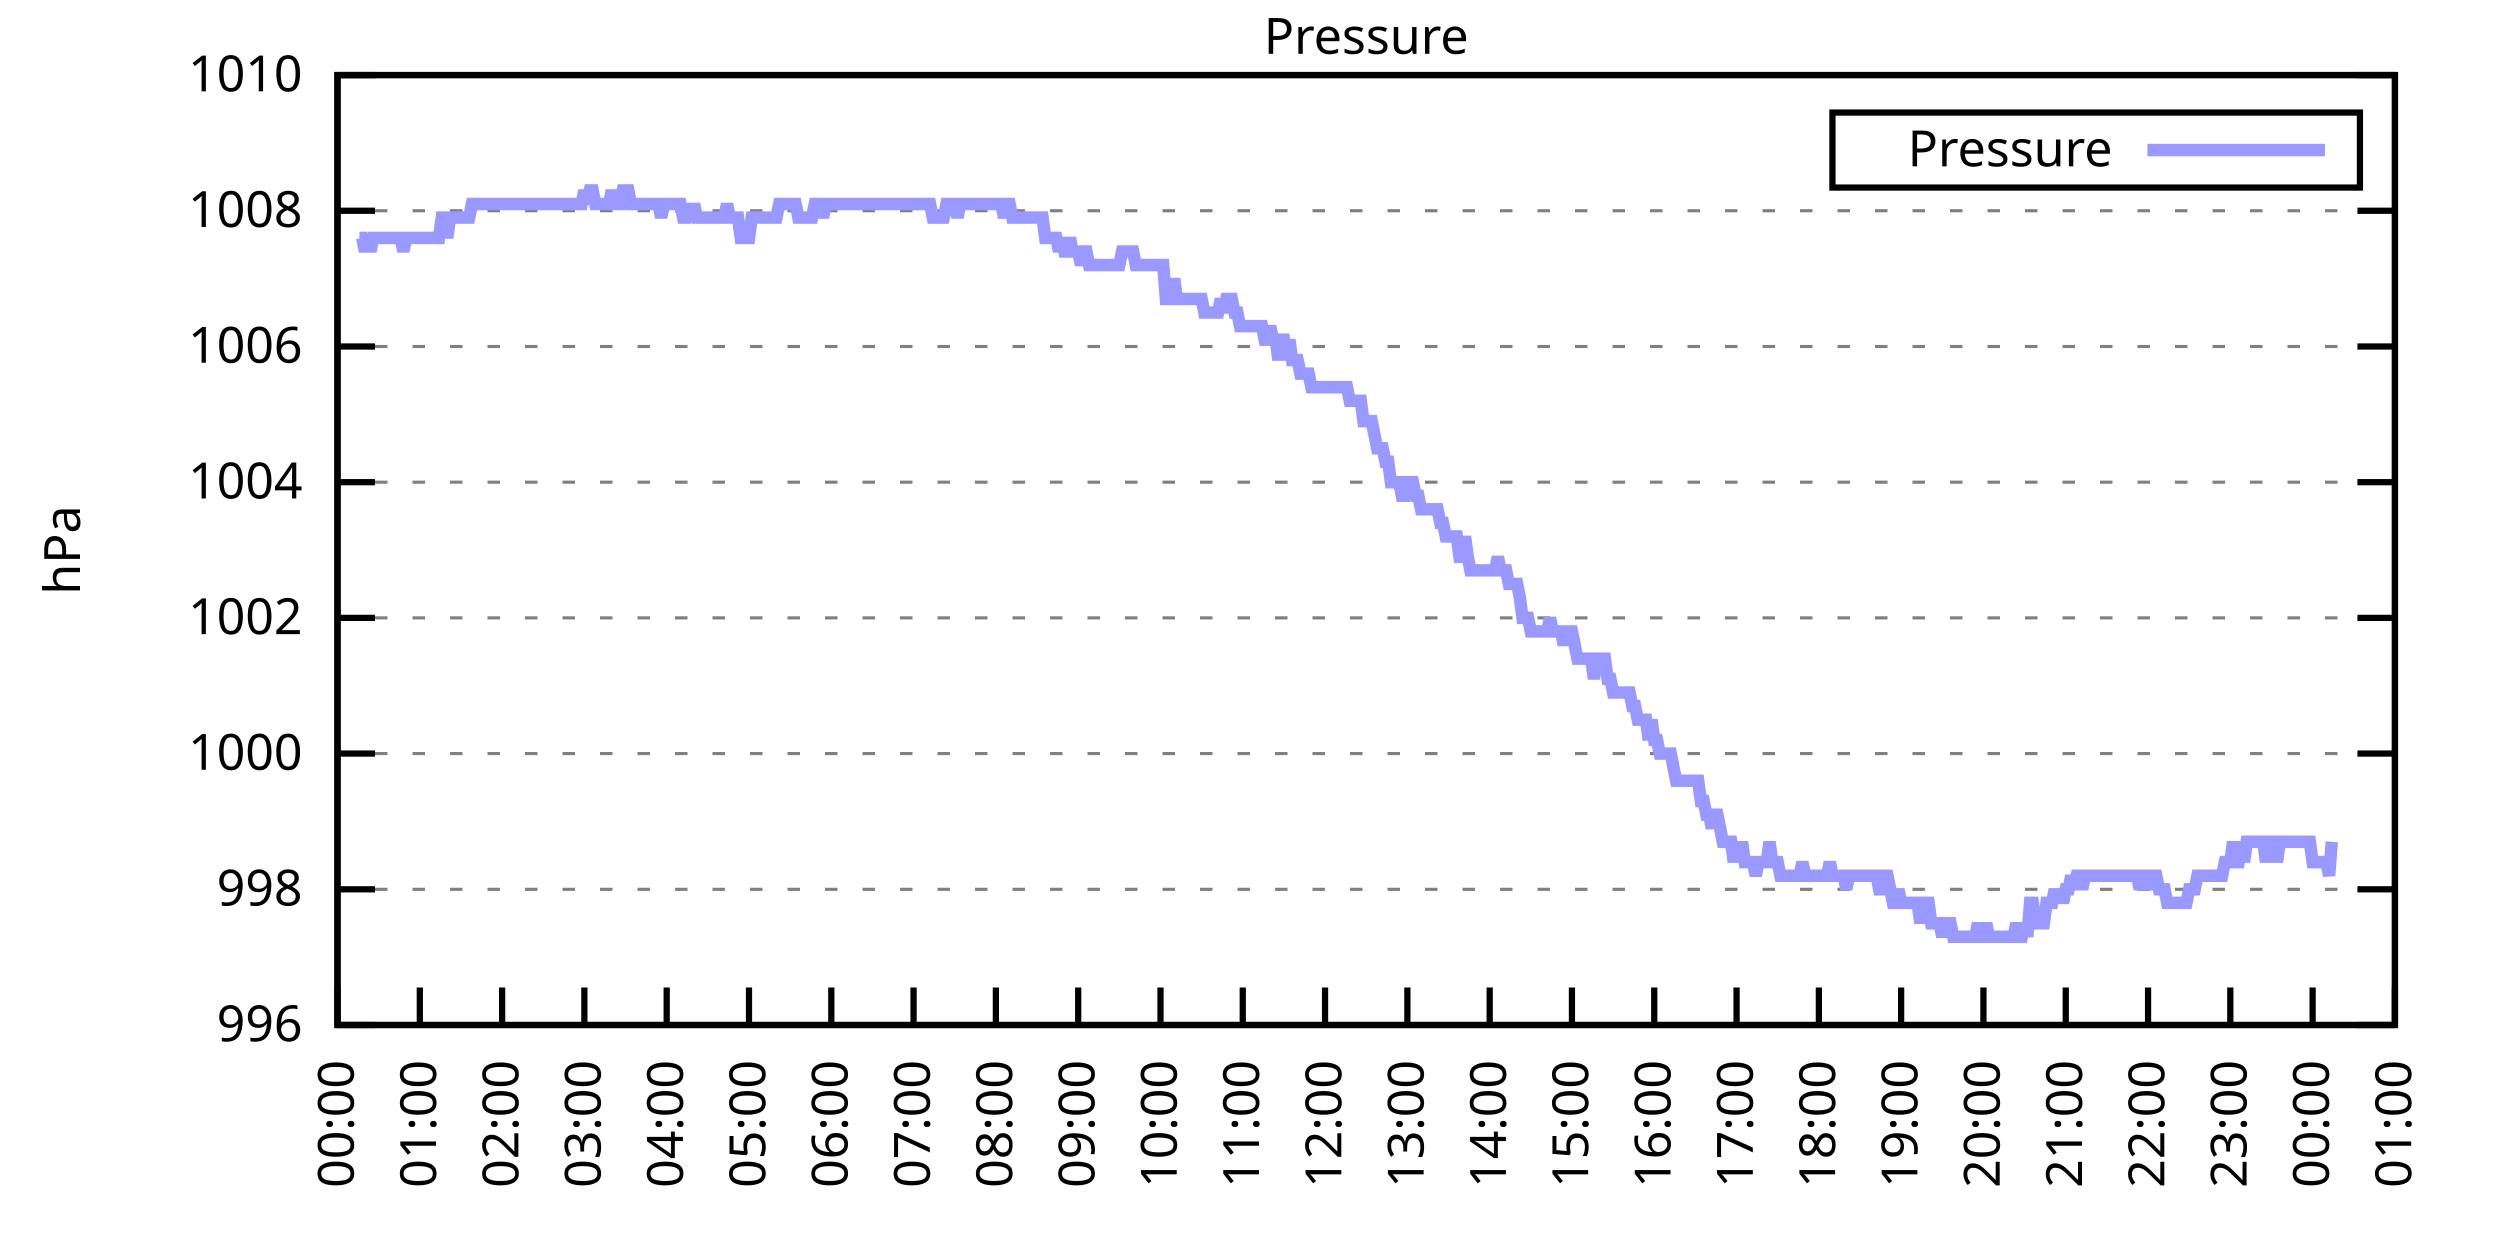
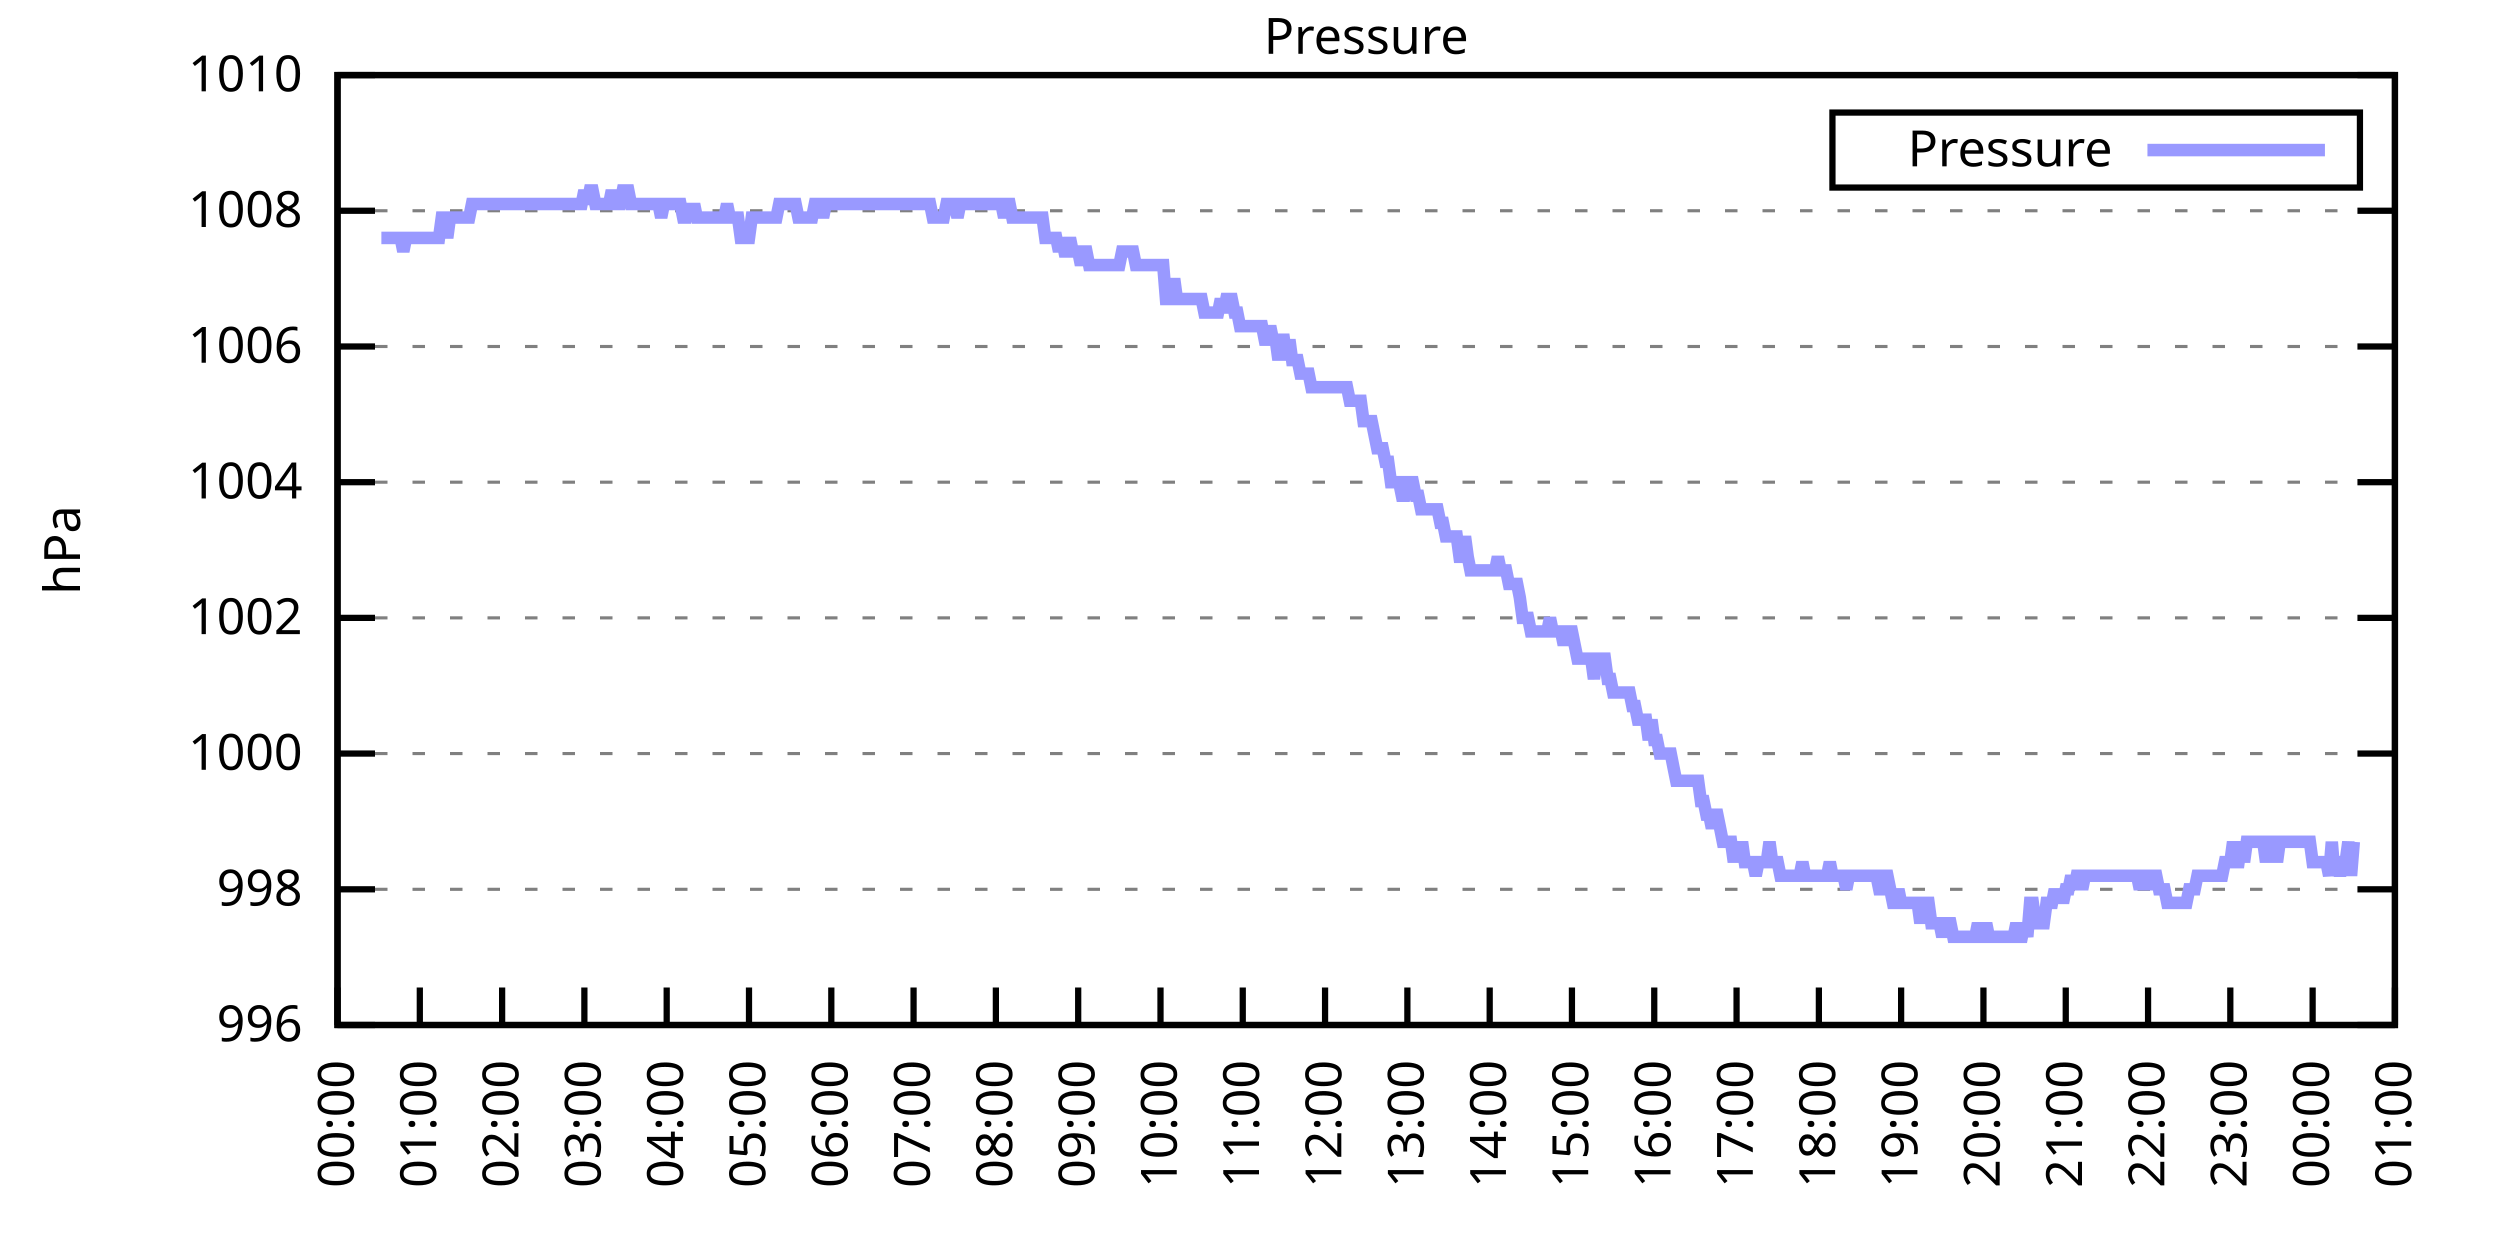
<svg xmlns="http://www.w3.org/2000/svg" xmlns:xlink="http://www.w3.org/1999/xlink" width="400" height="200" viewBox="0 0 400 200">
  <g id="gnuplot_canvas">
    <rect x="0" y="0" width="400" height="200" fill="none" />
    <defs>
      <circle id="gpDot" r="0.5" stroke-width="0.5" stroke="currentColor" />
      <path id="gpPt0" stroke-width="0.333" stroke="currentColor" d="M-1,0 h2 M0,-1 v2" />
      <path id="gpPt1" stroke-width="0.333" stroke="currentColor" d="M-1,-1 L1,1 M1,-1 L-1,1" />
      <path id="gpPt2" stroke-width="0.333" stroke="currentColor" d="M-1,0 L1,0 M0,-1 L0,1 M-1,-1 L1,1 M-1,1 L1,-1" />
      <rect id="gpPt3" stroke-width="0.333" stroke="currentColor" x="-1" y="-1" width="2" height="2" />
      <rect id="gpPt4" stroke-width="0.333" stroke="currentColor" fill="currentColor" x="-1" y="-1" width="2" height="2" />
      <circle id="gpPt5" stroke-width="0.333" stroke="currentColor" cx="0" cy="0" r="1" />
      <use xlink:href="#gpPt5" id="gpPt6" fill="currentColor" stroke="none" />
      <path id="gpPt7" stroke-width="0.333" stroke="currentColor" d="M0,-1.33 L-1.33,0.67 L1.33,0.67 z" />
      <use xlink:href="#gpPt7" id="gpPt8" fill="currentColor" stroke="none" />
      <use xlink:href="#gpPt7" id="gpPt9" stroke="currentColor" transform="rotate(180)" />
      <use xlink:href="#gpPt9" id="gpPt10" fill="currentColor" stroke="none" />
      <use xlink:href="#gpPt3" id="gpPt11" stroke="currentColor" transform="rotate(45)" />
      <use xlink:href="#gpPt11" id="gpPt12" fill="currentColor" stroke="none" />
      <path id="gpPt13" stroke-width="0.333" stroke="currentColor" d="M0,1.330 L1.265,0.411 L0.782,-1.067 L-0.782,-1.076 L-1.265,0.411 z" />
      <use xlink:href="#gpPt13" id="gpPt14" fill="currentColor" stroke="none" />
      <filter id="textbox" filterUnits="objectBoundingBox" x="0" y="0" height="1" width="1">
        <feFlood flood-color="white" flood-opacity="1" result="bgnd" />
        <feComposite in="SourceGraphic" in2="bgnd" operator="atop" />
      </filter>
      <filter id="greybox" filterUnits="objectBoundingBox" x="0" y="0" height="1" width="1">
        <feFlood flood-color="lightgrey" flood-opacity="1" result="grey" />
        <feComposite in="SourceGraphic" in2="grey" operator="atop" />
      </filter>
    </defs>
    <g fill="none" color="white" stroke="currentColor" stroke-width="1.00" stroke-linecap="butt" stroke-linejoin="miter">
</g>
    <g fill="none" color="black" stroke="currentColor" stroke-width="1.00" stroke-linecap="butt" stroke-linejoin="miter">
      <g stroke="none" shape-rendering="crispEdges">
        <polygon fill="rgb(255, 255, 255)" points="54.00,164.00 383.18,164.00 383.18,12.02 54.00,12.02 " />
      </g>
    </g>
    <g fill="none" color="black" stroke="currentColor" stroke-width="1.00" stroke-linecap="butt" stroke-linejoin="miter">
</g>
    <g fill="none" color="black" stroke="black" stroke-width="0.50" stroke-linecap="butt" stroke-linejoin="miter">
</g>
    <g fill="none" color="gray" stroke="currentColor" stroke-width="0.50" stroke-linecap="butt" stroke-linejoin="miter">
      <path stroke="gray" stroke-dasharray="2,4" class="gridline" d="M54.00,164.00 L383.19,164.00  " />
    </g>
    <g fill="none" color="gray" stroke="gray" stroke-width="1.00" stroke-linecap="butt" stroke-linejoin="miter">
</g>
    <g fill="none" color="black" stroke="currentColor" stroke-width="1.00" stroke-linecap="butt" stroke-linejoin="miter">
      <path stroke="black" d="M54.00,164.00 L60.00,164.00 M383.19,164.00 L377.19,164.00  " />
      <g transform="translate(48.40,166.60)" stroke="none" fill="black" font-family="Sans" font-size="8.00" text-anchor="end">
        <text>
          <tspan font-family="Sans"> 996</tspan>
        </text>
      </g>
    </g>
    <g fill="none" color="black" stroke="currentColor" stroke-width="1.00" stroke-linecap="butt" stroke-linejoin="miter">
</g>
    <g fill="none" color="black" stroke="black" stroke-width="0.50" stroke-linecap="butt" stroke-linejoin="miter">
</g>
    <g fill="none" color="gray" stroke="currentColor" stroke-width="0.50" stroke-linecap="butt" stroke-linejoin="miter">
      <path stroke="gray" stroke-dasharray="2,4" class="gridline" d="M54.00,142.29 L383.19,142.29  " />
    </g>
    <g fill="none" color="gray" stroke="gray" stroke-width="1.00" stroke-linecap="butt" stroke-linejoin="miter">
</g>
    <g fill="none" color="black" stroke="currentColor" stroke-width="1.00" stroke-linecap="butt" stroke-linejoin="miter">
      <path stroke="black" d="M54.00,142.29 L60.00,142.29 M383.19,142.29 L377.19,142.29  " />
      <g transform="translate(48.40,144.89)" stroke="none" fill="black" font-family="Sans" font-size="8.00" text-anchor="end">
        <text>
          <tspan font-family="Sans"> 998</tspan>
        </text>
      </g>
    </g>
    <g fill="none" color="black" stroke="currentColor" stroke-width="1.00" stroke-linecap="butt" stroke-linejoin="miter">
</g>
    <g fill="none" color="black" stroke="black" stroke-width="0.50" stroke-linecap="butt" stroke-linejoin="miter">
</g>
    <g fill="none" color="gray" stroke="currentColor" stroke-width="0.50" stroke-linecap="butt" stroke-linejoin="miter">
      <path stroke="gray" stroke-dasharray="2,4" class="gridline" d="M54.00,120.57 L383.19,120.57  " />
    </g>
    <g fill="none" color="gray" stroke="gray" stroke-width="1.00" stroke-linecap="butt" stroke-linejoin="miter">
</g>
    <g fill="none" color="black" stroke="currentColor" stroke-width="1.00" stroke-linecap="butt" stroke-linejoin="miter">
      <path stroke="black" d="M54.00,120.57 L60.00,120.57 M383.19,120.57 L377.19,120.57  " />
      <g transform="translate(48.40,123.17)" stroke="none" fill="black" font-family="Sans" font-size="8.00" text-anchor="end">
        <text>
          <tspan font-family="Sans"> 1000</tspan>
        </text>
      </g>
    </g>
    <g fill="none" color="black" stroke="currentColor" stroke-width="1.00" stroke-linecap="butt" stroke-linejoin="miter">
</g>
    <g fill="none" color="black" stroke="black" stroke-width="0.50" stroke-linecap="butt" stroke-linejoin="miter">
</g>
    <g fill="none" color="gray" stroke="currentColor" stroke-width="0.50" stroke-linecap="butt" stroke-linejoin="miter">
      <path stroke="gray" stroke-dasharray="2,4" class="gridline" d="M54.00,98.86 L383.19,98.86  " />
    </g>
    <g fill="none" color="gray" stroke="gray" stroke-width="1.00" stroke-linecap="butt" stroke-linejoin="miter">
</g>
    <g fill="none" color="black" stroke="currentColor" stroke-width="1.00" stroke-linecap="butt" stroke-linejoin="miter">
      <path stroke="black" d="M54.00,98.86 L60.00,98.86 M383.19,98.86 L377.19,98.86  " />
      <g transform="translate(48.40,101.46)" stroke="none" fill="black" font-family="Sans" font-size="8.00" text-anchor="end">
        <text>
          <tspan font-family="Sans"> 1002</tspan>
        </text>
      </g>
    </g>
    <g fill="none" color="black" stroke="currentColor" stroke-width="1.00" stroke-linecap="butt" stroke-linejoin="miter">
</g>
    <g fill="none" color="black" stroke="black" stroke-width="0.50" stroke-linecap="butt" stroke-linejoin="miter">
</g>
    <g fill="none" color="gray" stroke="currentColor" stroke-width="0.50" stroke-linecap="butt" stroke-linejoin="miter">
      <path stroke="gray" stroke-dasharray="2,4" class="gridline" d="M54.00,77.15 L383.19,77.15  " />
    </g>
    <g fill="none" color="gray" stroke="gray" stroke-width="1.00" stroke-linecap="butt" stroke-linejoin="miter">
</g>
    <g fill="none" color="black" stroke="currentColor" stroke-width="1.00" stroke-linecap="butt" stroke-linejoin="miter">
      <path stroke="black" d="M54.00,77.15 L60.00,77.15 M383.19,77.15 L377.19,77.15  " />
      <g transform="translate(48.40,79.75)" stroke="none" fill="black" font-family="Sans" font-size="8.00" text-anchor="end">
        <text>
          <tspan font-family="Sans"> 1004</tspan>
        </text>
      </g>
    </g>
    <g fill="none" color="black" stroke="currentColor" stroke-width="1.00" stroke-linecap="butt" stroke-linejoin="miter">
</g>
    <g fill="none" color="black" stroke="black" stroke-width="0.50" stroke-linecap="butt" stroke-linejoin="miter">
</g>
    <g fill="none" color="gray" stroke="currentColor" stroke-width="0.50" stroke-linecap="butt" stroke-linejoin="miter">
      <path stroke="gray" stroke-dasharray="2,4" class="gridline" d="M54.00,55.44 L383.19,55.44  " />
    </g>
    <g fill="none" color="gray" stroke="gray" stroke-width="1.00" stroke-linecap="butt" stroke-linejoin="miter">
</g>
    <g fill="none" color="black" stroke="currentColor" stroke-width="1.00" stroke-linecap="butt" stroke-linejoin="miter">
      <path stroke="black" d="M54.00,55.44 L60.00,55.44 M383.19,55.44 L377.19,55.44  " />
      <g transform="translate(48.40,58.04)" stroke="none" fill="black" font-family="Sans" font-size="8.00" text-anchor="end">
        <text>
          <tspan font-family="Sans"> 1006</tspan>
        </text>
      </g>
    </g>
    <g fill="none" color="black" stroke="currentColor" stroke-width="1.00" stroke-linecap="butt" stroke-linejoin="miter">
</g>
    <g fill="none" color="black" stroke="black" stroke-width="0.50" stroke-linecap="butt" stroke-linejoin="miter">
</g>
    <g fill="none" color="gray" stroke="currentColor" stroke-width="0.50" stroke-linecap="butt" stroke-linejoin="miter">
      <path stroke="gray" stroke-dasharray="2,4" class="gridline" d="M54.00,33.72 L383.19,33.72  " />
    </g>
    <g fill="none" color="gray" stroke="gray" stroke-width="1.00" stroke-linecap="butt" stroke-linejoin="miter">
</g>
    <g fill="none" color="black" stroke="currentColor" stroke-width="1.00" stroke-linecap="butt" stroke-linejoin="miter">
      <path stroke="black" d="M54.00,33.72 L60.00,33.72 M383.19,33.72 L377.19,33.72  " />
      <g transform="translate(48.40,36.32)" stroke="none" fill="black" font-family="Sans" font-size="8.00" text-anchor="end">
        <text>
          <tspan font-family="Sans"> 1008</tspan>
        </text>
      </g>
    </g>
    <g fill="none" color="black" stroke="currentColor" stroke-width="1.00" stroke-linecap="butt" stroke-linejoin="miter">
</g>
    <g fill="none" color="black" stroke="black" stroke-width="0.50" stroke-linecap="butt" stroke-linejoin="miter">
</g>
    <g fill="none" color="gray" stroke="currentColor" stroke-width="0.50" stroke-linecap="butt" stroke-linejoin="miter">
      <path stroke="gray" stroke-dasharray="2,4" class="gridline" d="M54.00,12.01 L383.19,12.01  " />
    </g>
    <g fill="none" color="gray" stroke="gray" stroke-width="1.00" stroke-linecap="butt" stroke-linejoin="miter">
</g>
    <g fill="none" color="black" stroke="currentColor" stroke-width="1.00" stroke-linecap="butt" stroke-linejoin="miter">
      <path stroke="black" d="M54.00,12.01 L60.00,12.01 M383.19,12.01 L377.19,12.01  " />
      <g transform="translate(48.40,14.61)" stroke="none" fill="black" font-family="Sans" font-size="8.00" text-anchor="end">
        <text>
          <tspan font-family="Sans"> 1010</tspan>
        </text>
      </g>
    </g>
    <g fill="none" color="black" stroke="currentColor" stroke-width="1.00" stroke-linecap="butt" stroke-linejoin="miter">
      <path stroke="black" d="M54.00,164.00 L54.00,158.00  " />
      <g transform="translate(56.60,169.60) rotate(270.00)" stroke="none" fill="black" font-family="Sans" font-size="8.00" text-anchor="end">
        <text>
          <tspan font-family="Sans">00:00</tspan>
        </text>
      </g>
    </g>
    <g fill="none" color="black" stroke="currentColor" stroke-width="1.00" stroke-linecap="butt" stroke-linejoin="miter">
      <path stroke="black" d="M67.17,164.00 L67.17,158.00  " />
      <g transform="translate(69.77,169.60) rotate(270.00)" stroke="none" fill="black" font-family="Sans" font-size="8.00" text-anchor="end">
        <text>
          <tspan font-family="Sans">01:00</tspan>
        </text>
      </g>
    </g>
    <g fill="none" color="black" stroke="currentColor" stroke-width="1.00" stroke-linecap="butt" stroke-linejoin="miter">
      <path stroke="black" d="M80.34,164.00 L80.34,158.00  " />
      <g transform="translate(82.94,169.60) rotate(270.00)" stroke="none" fill="black" font-family="Sans" font-size="8.00" text-anchor="end">
        <text>
          <tspan font-family="Sans">02:00</tspan>
        </text>
      </g>
    </g>
    <g fill="none" color="black" stroke="currentColor" stroke-width="1.00" stroke-linecap="butt" stroke-linejoin="miter">
      <path stroke="black" d="M93.50,164.00 L93.50,158.00  " />
      <g transform="translate(96.10,169.60) rotate(270.00)" stroke="none" fill="black" font-family="Sans" font-size="8.00" text-anchor="end">
        <text>
          <tspan font-family="Sans">03:00</tspan>
        </text>
      </g>
    </g>
    <g fill="none" color="black" stroke="currentColor" stroke-width="1.00" stroke-linecap="butt" stroke-linejoin="miter">
      <path stroke="black" d="M106.67,164.00 L106.67,158.00  " />
      <g transform="translate(109.27,169.60) rotate(270.00)" stroke="none" fill="black" font-family="Sans" font-size="8.00" text-anchor="end">
        <text>
          <tspan font-family="Sans">04:00</tspan>
        </text>
      </g>
    </g>
    <g fill="none" color="black" stroke="currentColor" stroke-width="1.00" stroke-linecap="butt" stroke-linejoin="miter">
      <path stroke="black" d="M119.84,164.00 L119.84,158.00  " />
      <g transform="translate(122.44,169.60) rotate(270.00)" stroke="none" fill="black" font-family="Sans" font-size="8.00" text-anchor="end">
        <text>
          <tspan font-family="Sans">05:00</tspan>
        </text>
      </g>
    </g>
    <g fill="none" color="black" stroke="currentColor" stroke-width="1.00" stroke-linecap="butt" stroke-linejoin="miter">
      <path stroke="black" d="M133.01,164.00 L133.01,158.00  " />
      <g transform="translate(135.61,169.60) rotate(270.00)" stroke="none" fill="black" font-family="Sans" font-size="8.00" text-anchor="end">
        <text>
          <tspan font-family="Sans">06:00</tspan>
        </text>
      </g>
    </g>
    <g fill="none" color="black" stroke="currentColor" stroke-width="1.00" stroke-linecap="butt" stroke-linejoin="miter">
      <path stroke="black" d="M146.17,164.00 L146.17,158.00  " />
      <g transform="translate(148.77,169.60) rotate(270.00)" stroke="none" fill="black" font-family="Sans" font-size="8.00" text-anchor="end">
        <text>
          <tspan font-family="Sans">07:00</tspan>
        </text>
      </g>
    </g>
    <g fill="none" color="black" stroke="currentColor" stroke-width="1.00" stroke-linecap="butt" stroke-linejoin="miter">
      <path stroke="black" d="M159.34,164.00 L159.34,158.00  " />
      <g transform="translate(161.94,169.60) rotate(270.00)" stroke="none" fill="black" font-family="Sans" font-size="8.00" text-anchor="end">
        <text>
          <tspan font-family="Sans">08:00</tspan>
        </text>
      </g>
    </g>
    <g fill="none" color="black" stroke="currentColor" stroke-width="1.00" stroke-linecap="butt" stroke-linejoin="miter">
      <path stroke="black" d="M172.51,164.00 L172.51,158.00  " />
      <g transform="translate(175.11,169.60) rotate(270.00)" stroke="none" fill="black" font-family="Sans" font-size="8.00" text-anchor="end">
        <text>
          <tspan font-family="Sans">09:00</tspan>
        </text>
      </g>
    </g>
    <g fill="none" color="black" stroke="currentColor" stroke-width="1.00" stroke-linecap="butt" stroke-linejoin="miter">
      <path stroke="black" d="M185.68,164.00 L185.68,158.00  " />
      <g transform="translate(188.28,169.60) rotate(270.00)" stroke="none" fill="black" font-family="Sans" font-size="8.00" text-anchor="end">
        <text>
          <tspan font-family="Sans">10:00</tspan>
        </text>
      </g>
    </g>
    <g fill="none" color="black" stroke="currentColor" stroke-width="1.00" stroke-linecap="butt" stroke-linejoin="miter">
      <path stroke="black" d="M198.84,164.00 L198.84,158.00  " />
      <g transform="translate(201.44,169.60) rotate(270.00)" stroke="none" fill="black" font-family="Sans" font-size="8.00" text-anchor="end">
        <text>
          <tspan font-family="Sans">11:00</tspan>
        </text>
      </g>
    </g>
    <g fill="none" color="black" stroke="currentColor" stroke-width="1.00" stroke-linecap="butt" stroke-linejoin="miter">
      <path stroke="black" d="M212.01,164.00 L212.01,158.00  " />
      <g transform="translate(214.61,169.60) rotate(270.00)" stroke="none" fill="black" font-family="Sans" font-size="8.00" text-anchor="end">
        <text>
          <tspan font-family="Sans">12:00</tspan>
        </text>
      </g>
    </g>
    <g fill="none" color="black" stroke="currentColor" stroke-width="1.00" stroke-linecap="butt" stroke-linejoin="miter">
      <path stroke="black" d="M225.18,164.00 L225.18,158.00  " />
      <g transform="translate(227.78,169.60) rotate(270.00)" stroke="none" fill="black" font-family="Sans" font-size="8.00" text-anchor="end">
        <text>
          <tspan font-family="Sans">13:00</tspan>
        </text>
      </g>
    </g>
    <g fill="none" color="black" stroke="currentColor" stroke-width="1.00" stroke-linecap="butt" stroke-linejoin="miter">
      <path stroke="black" d="M238.35,164.00 L238.35,158.00  " />
      <g transform="translate(240.95,169.60) rotate(270.00)" stroke="none" fill="black" font-family="Sans" font-size="8.00" text-anchor="end">
        <text>
          <tspan font-family="Sans">14:00</tspan>
        </text>
      </g>
    </g>
    <g fill="none" color="black" stroke="currentColor" stroke-width="1.00" stroke-linecap="butt" stroke-linejoin="miter">
      <path stroke="black" d="M251.51,164.00 L251.51,158.00  " />
      <g transform="translate(254.11,169.60) rotate(270.00)" stroke="none" fill="black" font-family="Sans" font-size="8.00" text-anchor="end">
        <text>
          <tspan font-family="Sans">15:00</tspan>
        </text>
      </g>
    </g>
    <g fill="none" color="black" stroke="currentColor" stroke-width="1.00" stroke-linecap="butt" stroke-linejoin="miter">
      <path stroke="black" d="M264.68,164.00 L264.68,158.00  " />
      <g transform="translate(267.28,169.60) rotate(270.00)" stroke="none" fill="black" font-family="Sans" font-size="8.00" text-anchor="end">
        <text>
          <tspan font-family="Sans">16:00</tspan>
        </text>
      </g>
    </g>
    <g fill="none" color="black" stroke="currentColor" stroke-width="1.00" stroke-linecap="butt" stroke-linejoin="miter">
      <path stroke="black" d="M277.85,164.00 L277.85,158.00  " />
      <g transform="translate(280.45,169.60) rotate(270.00)" stroke="none" fill="black" font-family="Sans" font-size="8.00" text-anchor="end">
        <text>
          <tspan font-family="Sans">17:00</tspan>
        </text>
      </g>
    </g>
    <g fill="none" color="black" stroke="currentColor" stroke-width="1.00" stroke-linecap="butt" stroke-linejoin="miter">
      <path stroke="black" d="M291.02,164.00 L291.02,158.00  " />
      <g transform="translate(293.62,169.60) rotate(270.00)" stroke="none" fill="black" font-family="Sans" font-size="8.00" text-anchor="end">
        <text>
          <tspan font-family="Sans">18:00</tspan>
        </text>
      </g>
    </g>
    <g fill="none" color="black" stroke="currentColor" stroke-width="1.00" stroke-linecap="butt" stroke-linejoin="miter">
      <path stroke="black" d="M304.18,164.00 L304.18,158.00  " />
      <g transform="translate(306.78,169.60) rotate(270.00)" stroke="none" fill="black" font-family="Sans" font-size="8.00" text-anchor="end">
        <text>
          <tspan font-family="Sans">19:00</tspan>
        </text>
      </g>
    </g>
    <g fill="none" color="black" stroke="currentColor" stroke-width="1.00" stroke-linecap="butt" stroke-linejoin="miter">
      <path stroke="black" d="M317.35,164.00 L317.35,158.00  " />
      <g transform="translate(319.95,169.60) rotate(270.00)" stroke="none" fill="black" font-family="Sans" font-size="8.00" text-anchor="end">
        <text>
          <tspan font-family="Sans">20:00</tspan>
        </text>
      </g>
    </g>
    <g fill="none" color="black" stroke="currentColor" stroke-width="1.00" stroke-linecap="butt" stroke-linejoin="miter">
      <path stroke="black" d="M330.52,164.00 L330.52,158.00  " />
      <g transform="translate(333.12,169.60) rotate(270.00)" stroke="none" fill="black" font-family="Sans" font-size="8.00" text-anchor="end">
        <text>
          <tspan font-family="Sans">21:00</tspan>
        </text>
      </g>
    </g>
    <g fill="none" color="black" stroke="currentColor" stroke-width="1.00" stroke-linecap="butt" stroke-linejoin="miter">
      <path stroke="black" d="M343.69,164.00 L343.69,158.00  " />
      <g transform="translate(346.29,169.60) rotate(270.00)" stroke="none" fill="black" font-family="Sans" font-size="8.00" text-anchor="end">
        <text>
          <tspan font-family="Sans">22:00</tspan>
        </text>
      </g>
    </g>
    <g fill="none" color="black" stroke="currentColor" stroke-width="1.00" stroke-linecap="butt" stroke-linejoin="miter">
      <path stroke="black" d="M356.85,164.00 L356.85,158.00  " />
      <g transform="translate(359.45,169.60) rotate(270.00)" stroke="none" fill="black" font-family="Sans" font-size="8.00" text-anchor="end">
        <text>
          <tspan font-family="Sans">23:00</tspan>
        </text>
      </g>
    </g>
    <g fill="none" color="black" stroke="currentColor" stroke-width="1.00" stroke-linecap="butt" stroke-linejoin="miter">
      <path stroke="black" d="M370.02,164.00 L370.02,158.00  " />
      <g transform="translate(372.62,169.60) rotate(270.00)" stroke="none" fill="black" font-family="Sans" font-size="8.00" text-anchor="end">
        <text>
          <tspan font-family="Sans">00:00</tspan>
        </text>
      </g>
    </g>
    <g fill="none" color="black" stroke="currentColor" stroke-width="1.00" stroke-linecap="butt" stroke-linejoin="miter">
      <path stroke="black" d="M383.19,164.00 L383.19,158.00  " />
      <g transform="translate(385.79,169.60) rotate(270.00)" stroke="none" fill="black" font-family="Sans" font-size="8.00" text-anchor="end">
        <text>
          <tspan font-family="Sans">01:00</tspan>
        </text>
      </g>
    </g>
    <g fill="none" color="black" stroke="currentColor" stroke-width="1.00" stroke-linecap="butt" stroke-linejoin="miter">
</g>
    <g fill="none" color="black" stroke="currentColor" stroke-width="1.00" stroke-linecap="butt" stroke-linejoin="miter">
      <path stroke="black" d="M54.00,12.01 L54.00,164.00 L383.19,164.00 L383.19,12.01 L54.00,12.01 Z  " />
    </g>
    <g fill="none" color="black" stroke="currentColor" stroke-width="1.00" stroke-linecap="butt" stroke-linejoin="miter">
</g>
    <g fill="none" color="black" stroke="currentColor" stroke-width="1.00" stroke-linecap="butt" stroke-linejoin="miter">
      <path stroke="black" d="M293.19,30.01 L293.19,18.01 L377.59,18.01 L377.59,30.01 L293.19,30.01 Z  " />
    </g>
    <g id="Pressure_plot_1">
      <g fill="none" color="white" stroke="black" stroke-width="2.00" stroke-linecap="butt" stroke-linejoin="miter">
</g>
      <g fill="none" color="black" stroke="currentColor" stroke-width="2.00" stroke-linecap="butt" stroke-linejoin="miter">
        <g transform="translate(337.99,26.61)" stroke="none" fill="black" font-family="Sans" font-size="8.00" text-anchor="end">
          <text>
            <tspan font-family="Sans">Pressure</tspan>
          </text>
        </g>
      </g>
      <g fill="none" color="black" stroke="currentColor" stroke-width="2.00" stroke-linecap="butt" stroke-linejoin="miter">
-         <path stroke="rgb(153, 153, 255)" d="M343.59,24.01 L371.99,24.01 M57.51,38.07 L57.95,38.07 L58.39,40.24 L58.83,38.07 L59.27,40.24 L59.71,38.07   L60.14,38.07 L60.58,38.07 L61.02,38.07 L61.46,38.07 L61.90,38.07 L62.34,38.07 L62.78,38.07 L63.22,38.07   L63.66,38.07 L64.10,38.07 L64.53,40.24 L64.97,38.07 L65.41,38.07 L65.85,38.07 L66.29,38.07 L66.73,38.07   L67.17,38.07 L67.61,38.07 L68.05,38.07 L68.48,38.07 L68.92,38.07 L69.36,38.07 L69.80,38.07 L70.24,38.07   L70.68,34.81 L71.12,34.81 L71.56,38.07 L72.00,34.81 L72.43,34.81 L72.87,34.81 L73.31,34.81 L73.75,34.81   L74.19,34.81 L74.63,34.81 L75.07,34.81 L75.51,32.64 L75.95,32.64 L76.38,32.64 L76.82,32.64 L77.26,32.64   L77.70,32.64 L78.14,32.64 L78.58,32.64 L79.02,32.64 L79.46,32.64 L79.90,32.64 L80.34,32.64 L80.77,32.64   L81.21,32.64 L81.65,32.64 L82.09,32.64 L82.53,32.64 L82.97,32.64 L83.41,32.64 L83.85,32.64 L84.29,32.64   L84.72,32.64 L85.16,32.64 L85.60,32.64 L86.04,32.64 L86.48,32.64 L86.92,32.64 L87.36,32.64 L87.80,32.64   L88.24,32.64 L88.67,32.64 L89.11,32.64 L89.55,32.64 L89.99,32.64 L90.43,32.64 L90.87,32.64 L91.31,32.64   L91.75,32.64 L92.19,32.64 L92.62,32.64 L93.06,32.64 L93.50,30.47 L93.94,32.64 L94.38,30.47 L94.82,30.47   L95.26,32.64 L95.70,32.64 L96.14,32.64 L96.58,32.64 L97.01,32.64 L97.45,32.64 L97.89,30.47 L98.33,32.64   L98.77,32.64 L99.21,32.64 L99.65,30.47 L100.09,30.47 L100.53,30.47 L100.96,32.64 L101.40,32.64 L101.84,32.64   L102.28,32.64 L102.72,32.64 L103.16,32.64 L103.60,32.64 L104.04,32.64 L104.48,32.64 L104.91,32.64 L105.35,32.64   L105.79,34.81 L106.23,32.64 L106.67,32.64 L107.11,32.64 L107.55,32.64 L107.99,32.64 L108.43,32.64 L108.87,32.64   L109.30,34.81 L109.74,34.81 L110.18,32.64 L110.62,34.81 L111.06,32.64 L111.50,34.81 L111.94,34.81 L112.38,34.81   L112.82,34.81 L113.25,34.81 L113.69,34.81 L114.13,34.81 L114.57,34.81 L115.01,34.81 L115.45,34.81 L115.89,34.81   L116.33,32.64 L116.77,34.81 L117.20,34.81 L117.64,34.81 L118.08,34.81 L118.52,38.07 L118.96,38.07 L119.40,38.07   L119.84,38.07 L120.28,34.81 L120.72,34.81 L121.15,34.81 L121.59,34.81 L122.03,34.81 L122.47,34.81 L122.91,34.81   L123.35,34.81 L123.79,34.81 L124.23,34.81 L124.67,32.64 L125.11,32.64 L125.54,32.64 L125.98,32.64 L126.42,32.64   L126.86,32.64 L127.30,32.64 L127.74,34.81 L128.18,34.81 L128.62,34.81 L129.06,34.81 L129.49,34.81 L129.93,34.81   L130.37,32.64 L130.81,32.64 L131.25,32.64 L131.69,34.81 L132.13,32.64 L132.57,32.64 L133.01,32.64 L133.44,32.64   L133.88,32.64 L134.32,32.64 L134.76,32.64 L135.20,32.64 L135.64,32.64 L136.08,32.64 L136.52,32.64 L136.96,32.64   L137.39,32.64 L137.83,32.64 L138.27,32.64 L138.71,32.64 L139.15,32.64 L139.59,32.64 L140.03,32.64 L140.47,32.64   L140.91,32.64 L141.35,32.64 L141.78,32.64 L142.22,32.64 L142.66,32.64 L143.10,32.64 L143.54,32.64 L143.98,32.64   L144.42,32.64 L144.86,32.64 L145.30,32.64 L145.73,32.64 L146.17,32.64 L146.61,32.64 L147.05,32.64 L147.49,32.64   L147.93,32.64 L148.37,32.64 L148.81,32.64 L149.25,34.81 L149.68,34.81 L150.12,34.81 L150.56,34.81 L151.00,34.81   L151.44,32.64 L151.88,32.64 L152.32,32.64 L152.76,32.64 L153.20,34.81 L153.63,32.64 L154.07,32.64 L154.51,32.64   L154.95,32.64 L155.39,32.64 L155.83,32.64 L156.27,32.64 L156.71,32.64 L157.15,32.64 L157.59,32.64 L158.02,32.64   L158.46,32.64 L158.90,32.64 L159.34,32.64 L159.78,32.64 L160.22,32.64 L160.66,34.81 L161.10,32.64 L161.54,32.64   L161.97,34.81 L162.41,34.81 L162.85,34.81 L163.29,34.81 L163.73,34.81 L164.17,34.81 L164.61,34.81 L165.05,34.81   L165.49,34.81 L165.92,34.81 L166.36,34.81 L166.80,34.81 L167.24,38.07 L167.68,38.07 L168.12,38.07 L168.56,38.07   L169.00,38.07 L169.44,40.24 L169.87,38.07 L170.31,40.24 L170.75,40.24 L171.19,38.07 L171.63,40.24 L172.07,40.24   L172.51,40.24 L172.95,42.41 L173.39,40.24 L173.83,40.24 L174.26,42.41 L174.70,42.41 L175.14,42.41 L175.58,42.41   L176.02,42.41 L176.46,42.41 L176.90,42.41 L177.34,42.41 L177.78,42.41 L178.21,42.41 L178.65,42.41 L179.09,42.41   L179.53,40.24 L179.97,40.24 L180.41,40.24 L180.85,40.24 L181.29,40.24 L181.73,42.41 L182.16,42.41 L182.60,42.41   L183.04,42.41 L183.48,42.41 L183.92,42.41 L184.36,42.41 L184.80,42.41 L185.24,42.41 L185.68,42.41 L186.11,42.41   L186.55,47.84 L186.99,47.84 L187.43,47.84 L187.87,44.58 L188.31,47.84 L188.75,47.84 L189.19,47.84 L189.63,47.84   L190.07,47.84 L190.50,47.84 L190.94,47.84 L191.38,47.84 L191.82,47.84 L192.26,47.84 L192.70,50.01 L193.14,50.01   L193.58,50.01 L194.02,50.01 L194.45,50.01 L194.89,50.01 L195.33,47.84 L195.77,50.01 L196.21,47.84 L196.65,47.84   L197.09,47.84 L197.53,50.01 L197.97,50.01 L198.40,52.18 L198.84,52.18 L199.28,52.18 L199.72,52.18 L200.16,52.18   L200.60,52.18 L201.04,52.18 L201.48,52.18 L201.92,52.18 L202.35,54.35 L202.79,54.35 L203.23,52.18 L203.67,54.35   L204.11,54.35 L204.55,57.61 L204.99,54.35 L205.43,54.35 L205.87,57.61 L206.31,54.35 L206.74,57.61 L207.18,57.61   L207.62,57.61 L208.06,59.78 L208.50,59.78 L208.94,59.78 L209.38,59.78 L209.82,61.95 L210.26,61.95 L210.69,61.95   L211.13,61.95 L211.57,61.95 L212.01,61.95 L212.45,61.95 L212.89,61.95 L213.33,61.95 L213.77,61.95 L214.21,61.95   L214.64,61.95 L215.08,61.95 L215.52,61.95 L215.96,64.12 L216.40,64.12 L216.84,64.12 L217.28,64.12 L217.72,64.12   L218.16,67.38 L218.60,67.38 L219.03,67.38 L219.47,67.38 L219.91,69.55 L220.35,71.72 L220.79,71.72 L221.23,71.72   L221.67,73.89 L222.11,73.89 L222.55,77.15 L222.98,77.15 L223.42,77.15 L223.86,77.15 L224.30,79.32 L224.74,79.32   L225.18,77.15 L225.62,77.15 L226.06,77.15 L226.50,79.32 L226.93,79.32 L227.37,81.49 L227.81,81.49 L228.25,81.49   L228.69,81.49 L229.13,81.49 L229.57,81.49 L230.01,81.49 L230.45,83.66 L230.88,83.66 L231.32,85.83 L231.76,85.83   L232.20,85.83 L232.64,85.83 L233.08,85.83 L233.52,89.09 L233.96,89.09 L234.40,85.83 L234.84,89.09 L235.27,91.26   L235.71,91.26 L236.15,91.26 L236.59,91.26 L237.03,91.26 L237.47,91.26 L237.91,91.26 L238.35,91.26 L238.79,91.26   L239.22,91.26 L239.66,89.09 L240.10,91.26 L240.54,91.26 L240.98,91.26 L241.42,93.43 L241.86,93.43 L242.30,93.43   L242.74,93.43 L243.17,95.60 L243.61,98.86 L244.05,98.86 L244.49,98.86 L244.93,101.03 L245.37,101.03 L245.81,101.03   L246.25,101.03 L246.69,101.03 L247.12,101.03 L247.56,101.03 L248.00,98.86 L248.44,101.03 L248.88,101.03 L249.32,101.03   L249.76,101.03 L250.20,103.20 L250.64,101.03 L251.08,101.03 L251.51,101.03 L251.95,103.20 L252.39,105.38 L252.83,105.38   L253.27,105.38 L253.71,105.38 L254.15,105.38 L254.59,105.38 L255.03,108.63 L255.46,105.38 L255.90,105.38 L256.34,105.38   L256.78,105.38 L257.22,108.63 L257.66,108.63 L258.10,110.80 L258.54,110.80 L258.98,110.80 L259.41,110.80 L259.85,110.80   L260.29,110.80 L260.73,110.80 L261.17,112.97 L261.61,112.97 L262.05,115.15 L262.49,115.15 L262.93,115.15 L263.36,115.15   L263.80,118.40 L264.24,115.15 L264.68,118.40 L265.12,118.40 L265.56,120.57 L266.00,120.57 L266.44,120.57 L266.88,120.57   L267.32,120.57 L267.75,122.75 L268.19,124.92 L268.63,124.92 L269.07,124.92 L269.51,124.92 L269.95,124.92 L270.39,124.92   L270.83,124.92 L271.27,124.92 L271.70,124.92 L272.14,128.17 L272.58,128.17 L273.02,130.35 L273.46,130.35 L273.90,132.52   L274.34,130.35 L274.78,130.35 L275.22,132.52 L275.65,134.69 L276.09,134.69 L276.53,134.69 L276.97,134.69 L277.41,137.94   L277.85,134.69 L278.29,137.94 L278.73,134.69 L279.17,137.94 L279.60,137.94 L280.04,137.94 L280.48,137.94 L280.92,140.12   L281.36,137.94 L281.80,137.94 L282.24,137.94 L282.68,137.94 L283.12,134.69 L283.56,137.94 L283.99,137.94 L284.43,137.94   L284.87,140.12 L285.31,140.12 L285.75,140.12 L286.19,140.12 L286.63,140.12 L287.07,140.12 L287.51,140.12 L287.94,140.12   L288.38,137.94 L288.82,140.12 L289.26,140.12 L289.70,140.12 L290.14,140.12 L290.58,140.12 L291.02,140.12 L291.46,140.12   L291.89,140.12 L292.33,140.12 L292.77,137.94 L293.21,140.12 L293.65,140.12 L294.09,140.12 L294.53,140.12 L294.97,140.12   L295.41,142.29 L295.84,140.12 L296.28,140.12 L296.72,140.12 L297.16,140.12 L297.60,140.12 L298.04,140.12 L298.48,140.12   L298.92,140.12 L299.36,140.12 L299.80,140.12 L300.23,140.12 L300.67,142.29 L301.11,142.29 L301.55,140.12 L301.99,140.12   L302.43,142.29 L302.87,144.46 L303.31,144.46 L303.75,142.29 L304.18,144.46 L304.62,144.46 L305.06,144.46 L305.50,144.46   L305.94,144.46 L306.38,144.46 L306.82,144.46 L307.26,147.72 L307.70,144.46 L308.13,144.46 L308.57,144.46 L309.01,147.72   L309.45,147.72 L309.89,147.72 L310.33,147.72 L310.77,149.89 L311.21,147.72 L311.65,147.72 L312.08,147.72 L312.52,149.89   L312.96,149.89 L313.40,149.89 L313.84,149.89 L314.28,149.89 L314.72,149.89 L315.16,149.89 L315.60,149.89 L316.04,149.89   L316.47,147.72 L316.91,149.89 L317.35,149.89 L317.79,147.72 L318.23,149.89 L318.67,149.89 L319.11,149.89 L319.55,149.89   L319.99,149.89 L320.42,149.89 L320.86,149.89 L321.30,149.89 L321.74,149.89 L322.18,149.89 L322.62,147.72 L323.06,149.89   L323.50,149.89 L323.94,147.72 L324.37,149.89 L324.81,144.46 L325.25,144.46 L325.69,147.72 L326.13,147.72 L326.57,147.72   L327.01,147.72 L327.45,144.46 L327.89,144.46 L328.33,144.46 L328.76,142.29 L329.20,144.46 L329.64,142.29 L330.08,144.46   L330.52,142.29 L330.96,142.29 L331.40,140.12 L331.84,142.29 L332.28,140.12 L332.71,140.12 L333.15,142.29 L333.59,140.12   L334.03,140.12 L334.47,140.12 L334.91,140.12 L335.35,140.12 L335.79,140.12 L336.23,140.12 L336.66,140.12 L337.10,140.12   L337.54,140.12 L337.98,140.12 L338.42,140.12 L338.86,140.12 L339.30,140.12 L339.74,140.12 L340.18,140.12 L340.61,140.12   L341.05,140.12 L341.49,140.12 L341.93,140.12 L342.37,142.29 L342.81,140.12 L343.25,140.12 L343.69,142.29 L344.13,140.12   L344.57,140.12 L345.00,140.12 L345.44,142.29 L345.88,142.29 L346.32,142.29 L346.76,144.46 L347.20,144.46 L347.64,144.46   L348.08,144.46 L348.52,144.46 L348.95,144.46 L349.39,144.46 L349.83,144.46 L350.27,142.29 L350.71,142.29 L351.15,142.29   L351.59,140.12 L352.03,140.12 L352.47,140.12 L352.90,140.12 L353.34,140.12 L353.78,140.12 L354.22,140.12 L354.66,140.12   L355.10,140.12 L355.54,140.12 L355.98,137.94 L356.42,137.94 L356.85,137.94 L357.29,134.69 L357.73,137.94 L358.17,137.94   L358.61,134.69 L359.05,137.94 L359.49,134.69 L359.93,134.69 L360.37,134.69 L360.81,134.69 L361.24,134.69 L361.68,134.69   L362.12,134.69 L362.56,137.94 L363.00,134.69 L363.44,134.69 L363.88,134.69 L364.32,137.94 L364.76,134.69 L365.19,134.69   L365.63,134.69 L366.07,134.69 L366.51,134.69 L366.95,134.69 L367.39,134.69 L367.83,134.69 L368.27,134.69 L368.71,134.69   L369.14,134.69 L369.58,134.69 L370.02,137.94 L370.46,137.94 L370.90,137.94 L371.34,137.94 L371.78,137.94 L372.22,137.94   L372.66,140.12 L373.09,134.69  " />
+         <path stroke="rgb(153, 153, 255)" d="M343.59,24.01 L371.99,24.01 M61.02,38.07 L61.46,38.07 L61.90,38.07 L62.34,38.07 L62.78,38.07 L63.22,38.07   L63.66,38.07 L64.10,38.07 L64.53,40.24 L64.97,38.07 L65.41,38.07 L65.85,38.07 L66.29,38.07 L66.73,38.07   L67.17,38.07 L67.61,38.07 L68.05,38.07 L68.48,38.07 L68.92,38.07 L69.36,38.07 L69.80,38.07 L70.24,38.07   L70.68,34.81 L71.12,34.81 L71.56,38.07 L72.00,34.81 L72.43,34.81 L72.87,34.81 L73.31,34.81 L73.75,34.81   L74.19,34.81 L74.63,34.81 L75.07,34.81 L75.51,32.64 L75.95,32.64 L76.38,32.64 L76.82,32.64 L77.26,32.64   L77.70,32.64 L78.14,32.64 L78.58,32.64 L79.02,32.64 L79.46,32.64 L79.90,32.64 L80.34,32.64 L80.77,32.64   L81.21,32.64 L81.65,32.64 L82.09,32.64 L82.53,32.64 L82.97,32.64 L83.41,32.64 L83.85,32.64 L84.29,32.64   L84.72,32.64 L85.16,32.64 L85.60,32.64 L86.04,32.64 L86.48,32.64 L86.92,32.64 L87.36,32.64 L87.80,32.64   L88.24,32.64 L88.67,32.64 L89.11,32.64 L89.55,32.64 L89.99,32.64 L90.43,32.64 L90.87,32.64 L91.31,32.64   L91.75,32.64 L92.19,32.64 L92.62,32.64 L93.06,32.64 L93.50,30.47 L93.94,32.64 L94.38,30.47 L94.82,30.47   L95.26,32.64 L95.70,32.64 L96.14,32.64 L96.58,32.64 L97.01,32.64 L97.45,32.64 L97.89,30.47 L98.33,32.64   L98.77,32.64 L99.21,32.64 L99.65,30.47 L100.09,30.47 L100.53,30.47 L100.96,32.64 L101.40,32.64 L101.84,32.64   L102.28,32.64 L102.72,32.64 L103.16,32.64 L103.60,32.64 L104.04,32.64 L104.48,32.64 L104.91,32.64 L105.35,32.64   L105.79,34.81 L106.23,32.64 L106.67,32.64 L107.11,32.64 L107.55,32.64 L107.99,32.64 L108.43,32.64 L108.87,32.64   L109.30,34.81 L109.74,34.81 L110.18,32.64 L110.62,34.81 L111.06,32.64 L111.50,34.81 L111.94,34.81 L112.38,34.81   L112.82,34.81 L113.25,34.81 L113.69,34.81 L114.13,34.81 L114.57,34.81 L115.01,34.81 L115.45,34.81 L115.89,34.81   L116.33,32.64 L116.77,34.81 L117.20,34.81 L117.64,34.81 L118.08,34.81 L118.52,38.07 L118.96,38.07 L119.40,38.07   L119.84,38.07 L120.28,34.81 L120.72,34.81 L121.15,34.81 L121.59,34.81 L122.03,34.81 L122.47,34.81 L122.91,34.81   L123.35,34.81 L123.79,34.81 L124.23,34.81 L124.67,32.64 L125.11,32.64 L125.54,32.64 L125.98,32.64 L126.42,32.64   L126.86,32.64 L127.30,32.64 L127.74,34.81 L128.18,34.81 L128.62,34.81 L129.06,34.81 L129.49,34.81 L129.93,34.81   L130.37,32.64 L130.81,32.64 L131.25,32.64 L131.69,34.81 L132.13,32.64 L132.57,32.64 L133.01,32.64 L133.44,32.64   L133.88,32.64 L134.32,32.64 L134.76,32.64 L135.20,32.64 L135.64,32.64 L136.08,32.64 L136.52,32.64 L136.96,32.64   L137.39,32.64 L137.83,32.64 L138.27,32.64 L138.71,32.64 L139.15,32.64 L139.59,32.64 L140.03,32.64 L140.47,32.64   L140.91,32.64 L141.35,32.64 L141.78,32.64 L142.22,32.64 L142.66,32.64 L143.10,32.64 L143.54,32.64 L143.98,32.64   L144.42,32.64 L144.86,32.64 L145.30,32.64 L145.73,32.64 L146.17,32.64 L146.61,32.64 L147.05,32.64 L147.49,32.64   L147.93,32.64 L148.37,32.64 L148.81,32.64 L149.25,34.81 L149.68,34.81 L150.12,34.81 L150.56,34.81 L151.00,34.81   L151.44,32.64 L151.88,32.64 L152.32,32.64 L152.76,32.64 L153.20,34.81 L153.63,32.64 L154.07,32.64 L154.51,32.64   L154.95,32.64 L155.39,32.64 L155.83,32.64 L156.27,32.64 L156.71,32.64 L157.15,32.64 L157.59,32.64 L158.02,32.64   L158.46,32.64 L158.90,32.64 L159.34,32.64 L159.78,32.64 L160.22,32.64 L160.66,34.81 L161.10,32.64 L161.54,32.64   L161.97,34.81 L162.41,34.81 L162.85,34.81 L163.29,34.81 L163.73,34.81 L164.17,34.81 L164.61,34.81 L165.05,34.81   L165.49,34.81 L165.92,34.81 L166.36,34.81 L166.80,34.81 L167.24,38.07 L167.68,38.07 L168.12,38.07 L168.56,38.07   L169.00,38.07 L169.44,40.24 L169.87,38.07 L170.31,40.24 L170.75,40.24 L171.19,38.07 L171.63,40.24 L172.07,40.24   L172.51,40.24 L172.95,42.41 L173.39,40.24 L173.83,40.24 L174.26,42.41 L174.70,42.41 L175.14,42.41 L175.58,42.41   L176.02,42.41 L176.46,42.41 L176.90,42.41 L177.34,42.41 L177.78,42.41 L178.21,42.41 L178.65,42.41 L179.09,42.41   L179.53,40.24 L179.97,40.24 L180.41,40.24 L180.85,40.24 L181.29,40.24 L181.73,42.41 L182.16,42.41 L182.60,42.41   L183.04,42.41 L183.48,42.41 L183.92,42.41 L184.36,42.41 L184.80,42.41 L185.24,42.41 L185.68,42.41 L186.11,42.41   L186.55,47.84 L186.99,47.84 L187.43,47.84 L187.87,44.58 L188.31,47.84 L188.75,47.84 L189.19,47.84 L189.63,47.84   L190.07,47.84 L190.50,47.84 L190.94,47.84 L191.38,47.84 L191.82,47.84 L192.26,47.84 L192.70,50.01 L193.14,50.01   L193.58,50.01 L194.02,50.01 L194.45,50.01 L194.89,50.01 L195.33,47.84 L195.77,50.01 L196.21,47.84 L196.65,47.84   L197.09,47.84 L197.53,50.01 L197.97,50.01 L198.40,52.18 L198.84,52.18 L199.28,52.18 L199.72,52.18 L200.16,52.18   L200.60,52.18 L201.04,52.18 L201.48,52.18 L201.92,52.18 L202.35,54.35 L202.79,54.35 L203.23,52.18 L203.67,54.35   L204.11,54.35 L204.55,57.61 L204.99,54.35 L205.43,54.35 L205.87,57.61 L206.31,54.35 L206.74,57.61 L207.18,57.61   L207.62,57.61 L208.06,59.78 L208.50,59.78 L208.94,59.78 L209.38,59.78 L209.82,61.95 L210.26,61.95 L210.69,61.95   L211.13,61.95 L211.57,61.95 L212.01,61.95 L212.45,61.95 L212.89,61.95 L213.33,61.95 L213.77,61.95 L214.21,61.95   L214.64,61.95 L215.08,61.95 L215.52,61.95 L215.96,64.12 L216.40,64.12 L216.84,64.12 L217.28,64.12 L217.72,64.12   L218.16,67.38 L218.60,67.38 L219.03,67.38 L219.47,67.38 L219.91,69.55 L220.35,71.72 L220.79,71.72 L221.23,71.72   L221.67,73.89 L222.11,73.89 L222.55,77.15 L222.98,77.15 L223.42,77.15 L223.86,77.15 L224.30,79.32 L224.74,79.32   L225.18,77.15 L225.62,77.15 L226.06,77.15 L226.50,79.32 L226.93,79.32 L227.37,81.49 L227.81,81.49 L228.25,81.49   L228.69,81.49 L229.13,81.49 L229.57,81.49 L230.01,81.49 L230.45,83.66 L230.88,83.66 L231.32,85.83 L231.76,85.83   L232.20,85.83 L232.64,85.83 L233.08,85.83 L233.52,89.09 L233.96,89.09 L234.40,85.83 L234.84,89.09 L235.27,91.26   L235.71,91.26 L236.15,91.26 L236.59,91.26 L237.03,91.26 L237.47,91.26 L237.91,91.26 L238.35,91.26 L238.79,91.26   L239.22,91.26 L239.66,89.09 L240.10,91.26 L240.54,91.26 L240.98,91.26 L241.42,93.43 L241.86,93.43 L242.30,93.43   L242.74,93.43 L243.17,95.60 L243.61,98.86 L244.05,98.86 L244.49,98.86 L244.93,101.03 L245.37,101.03 L245.81,101.03   L246.25,101.03 L246.69,101.03 L247.12,101.03 L247.56,101.03 L248.00,98.86 L248.44,101.03 L248.88,101.03 L249.32,101.03   L249.76,101.03 L250.20,103.20 L250.64,101.03 L251.08,101.03 L251.51,101.03 L251.95,103.20 L252.39,105.38 L252.83,105.38   L253.27,105.38 L253.71,105.38 L254.15,105.38 L254.59,105.38 L255.03,108.63 L255.46,105.38 L255.90,105.38 L256.34,105.38   L256.78,105.38 L257.22,108.63 L257.66,108.63 L258.10,110.80 L258.54,110.80 L258.98,110.80 L259.41,110.80 L259.85,110.80   L260.29,110.80 L260.73,110.80 L261.17,112.97 L261.61,112.97 L262.05,115.15 L262.49,115.15 L262.93,115.15 L263.36,115.15   L263.80,118.40 L264.24,115.15 L264.68,118.40 L265.12,118.40 L265.56,120.57 L266.00,120.57 L266.44,120.57 L266.88,120.57   L267.32,120.57 L267.75,122.75 L268.19,124.92 L268.63,124.92 L269.07,124.92 L269.51,124.92 L269.95,124.92 L270.39,124.92   L270.83,124.92 L271.27,124.92 L271.70,124.92 L272.14,128.17 L272.58,128.17 L273.02,130.35 L273.46,130.35 L273.90,132.52   L274.34,130.35 L274.78,130.35 L275.22,132.52 L275.65,134.69 L276.09,134.69 L276.53,134.69 L276.97,134.69 L277.41,137.94   L277.85,134.69 L278.29,137.94 L278.73,134.69 L279.17,137.94 L279.60,137.94 L280.04,137.94 L280.48,137.94 L280.92,140.12   L281.36,137.94 L281.80,137.94 L282.24,137.94 L282.68,137.94 L283.12,134.69 L283.56,137.94 L283.99,137.94 L284.43,137.94   L284.87,140.12 L285.31,140.12 L285.75,140.12 L286.19,140.12 L286.63,140.12 L287.07,140.12 L287.51,140.12 L287.94,140.12   L288.38,137.94 L288.82,140.12 L289.26,140.12 L289.70,140.12 L290.14,140.12 L290.58,140.12 L291.02,140.12 L291.46,140.12   L291.89,140.12 L292.33,140.12 L292.77,137.94 L293.21,140.12 L293.65,140.12 L294.09,140.12 L294.53,140.12 L294.97,140.12   L295.41,142.29 L295.84,140.12 L296.28,140.12 L296.72,140.12 L297.16,140.12 L297.60,140.12 L298.04,140.12 L298.48,140.12   L298.92,140.12 L299.36,140.12 L299.80,140.12 L300.23,140.12 L300.67,142.29 L301.11,142.29 L301.55,140.12 L301.99,140.12   L302.43,142.29 L302.87,144.46 L303.31,144.46 L303.75,142.29 L304.18,144.46 L304.62,144.46 L305.06,144.46 L305.50,144.46   L305.94,144.46 L306.38,144.46 L306.82,144.46 L307.26,147.72 L307.70,144.46 L308.13,144.46 L308.57,144.46 L309.01,147.72   L309.45,147.72 L309.89,147.72 L310.33,147.72 L310.77,149.89 L311.21,147.72 L311.65,147.72 L312.08,147.72 L312.52,149.89   L312.96,149.89 L313.40,149.89 L313.84,149.89 L314.28,149.89 L314.72,149.89 L315.16,149.89 L315.60,149.89 L316.04,149.89   L316.47,147.72 L316.91,149.89 L317.35,149.89 L317.79,147.72 L318.23,149.89 L318.67,149.89 L319.11,149.89 L319.55,149.89   L319.99,149.89 L320.42,149.89 L320.86,149.89 L321.30,149.89 L321.74,149.89 L322.18,149.89 L322.62,147.72 L323.06,149.89   L323.50,149.89 L323.94,147.72 L324.37,149.89 L324.81,144.46 L325.25,144.46 L325.69,147.72 L326.13,147.72 L326.57,147.72   L327.01,147.72 L327.45,144.46 L327.89,144.46 L328.33,144.46 L328.76,142.29 L329.20,144.46 L329.64,142.29 L330.08,144.46   L330.52,142.29 L330.96,142.29 L331.40,140.12 L331.84,142.29 L332.28,140.12 L332.71,140.12 L333.15,142.29 L333.59,140.12   L334.03,140.12 L334.47,140.12 L334.91,140.12 L335.35,140.12 L335.79,140.12 L336.23,140.12 L336.66,140.12 L337.10,140.12   L337.54,140.12 L337.98,140.12 L338.42,140.12 L338.86,140.12 L339.30,140.12 L339.74,140.12 L340.18,140.12 L340.61,140.12   L341.05,140.12 L341.49,140.12 L341.93,140.12 L342.37,142.29 L342.81,140.12 L343.25,140.12 L343.69,142.29 L344.13,140.12   L344.57,140.12 L345.00,140.12 L345.44,142.29 L345.88,142.29 L346.32,142.29 L346.76,144.46 L347.20,144.46 L347.64,144.46   L348.08,144.46 L348.52,144.46 L348.95,144.46 L349.39,144.46 L349.83,144.46 L350.27,142.29 L350.71,142.29 L351.15,142.29   L351.59,140.12 L352.03,140.12 L352.47,140.12 L352.90,140.12 L353.34,140.12 L353.78,140.12 L354.22,140.12 L354.66,140.12   L355.10,140.12 L355.54,140.12 L355.98,137.94 L356.42,137.94 L356.85,137.94 L357.29,134.69 L357.73,137.94 L358.17,137.94   L358.61,134.69 L359.05,137.94 L359.49,134.69 L359.93,134.69 L360.37,134.69 L360.81,134.69 L361.24,134.69 L361.68,134.69   L362.12,134.69 L362.56,137.94 L363.00,134.69 L363.44,134.69 L363.88,134.69 L364.32,137.94 L364.76,134.69 L365.19,134.69   L365.63,134.69 L366.07,134.69 L366.51,134.69 L366.95,134.69 L367.39,134.69 L367.83,134.69 L368.27,134.69 L368.71,134.69   L369.14,134.69 L369.58,134.69 L370.02,137.94 L370.46,137.94 L370.90,137.94 L371.34,137.94 L371.78,137.94 L372.22,137.94   L372.66,140.12 L373.09,134.69 L373.53,140.12 L373.97,137.94 L374.41,140.12 L374.85,137.94 L375.29,137.94 L375.73,134.69   L376.17,140.12 L376.61,134.69  " />
      </g>
    </g>
    <g fill="none" color="black" stroke="currentColor" stroke-width="2.00" stroke-linecap="butt" stroke-linejoin="miter">
</g>
    <g fill="none" color="black" stroke="black" stroke-width="1.00" stroke-linecap="butt" stroke-linejoin="miter">
</g>
    <g fill="none" color="black" stroke="currentColor" stroke-width="1.00" stroke-linecap="butt" stroke-linejoin="miter">
      <path stroke="black" d="M54.00,12.01 L54.00,164.00 L383.19,164.00 L383.19,12.01 L54.00,12.01 Z  " />
      <g transform="translate(12.80,88.01) rotate(270.00)" stroke="none" fill="black" font-family="Sans" font-size="8.00" text-anchor="middle">
        <text>
          <tspan font-family="Sans">hPa</tspan>
        </text>
      </g>
    </g>
    <g fill="none" color="black" stroke="currentColor" stroke-width="1.00" stroke-linecap="butt" stroke-linejoin="miter">
</g>
    <g fill="none" color="black" stroke="currentColor" stroke-width="1.00" stroke-linecap="butt" stroke-linejoin="miter">
      <g transform="translate(218.59,8.61)" stroke="none" fill="black" font-family="Sans" font-size="8.00" text-anchor="middle">
        <text>
          <tspan font-family="Sans">Pressure</tspan>
        </text>
      </g>
    </g>
    <g fill="none" color="black" stroke="currentColor" stroke-width="1.00" stroke-linecap="butt" stroke-linejoin="miter">
</g>
  </g>
</svg>
